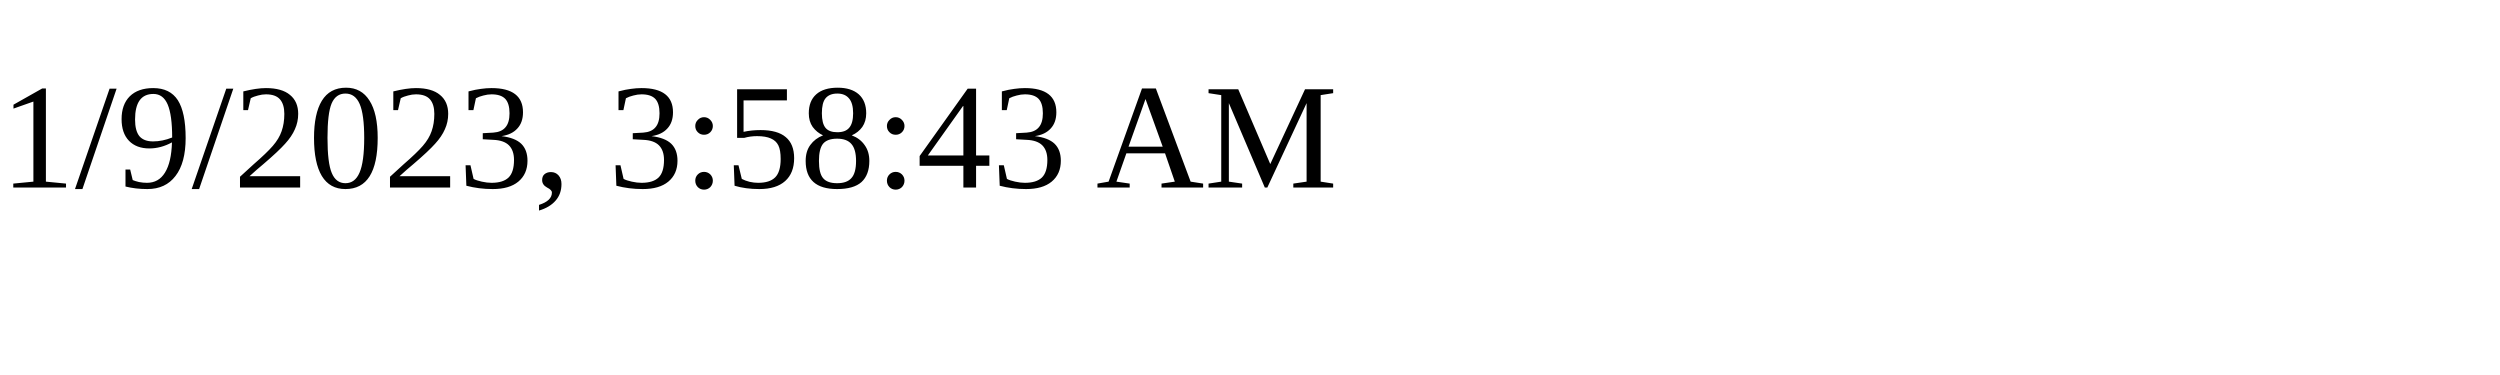
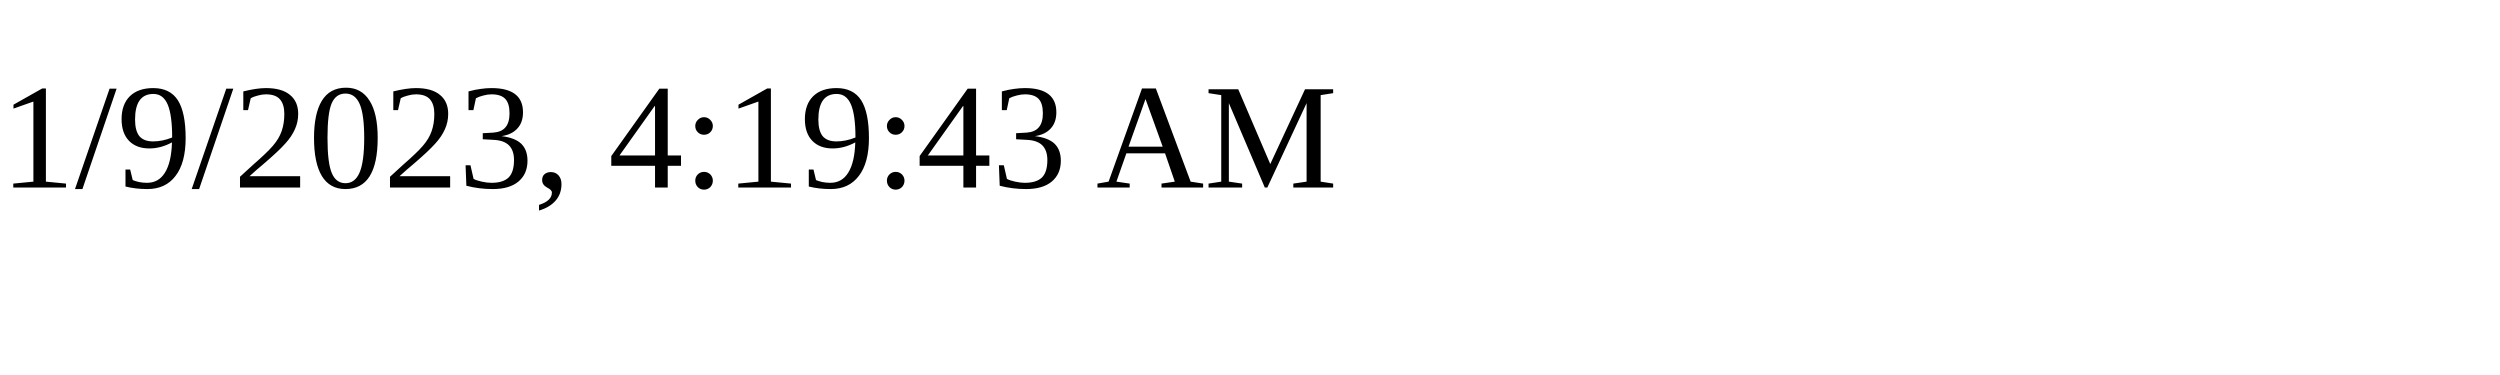
<svg xmlns="http://www.w3.org/2000/svg" height="30" width="200">
-   <text x="0" y="15">1/9/2023, 3:58:43 AM</text>
+   <text x="0" y="15">1/9/2023, 4:19:43 AM</text>
</svg>
